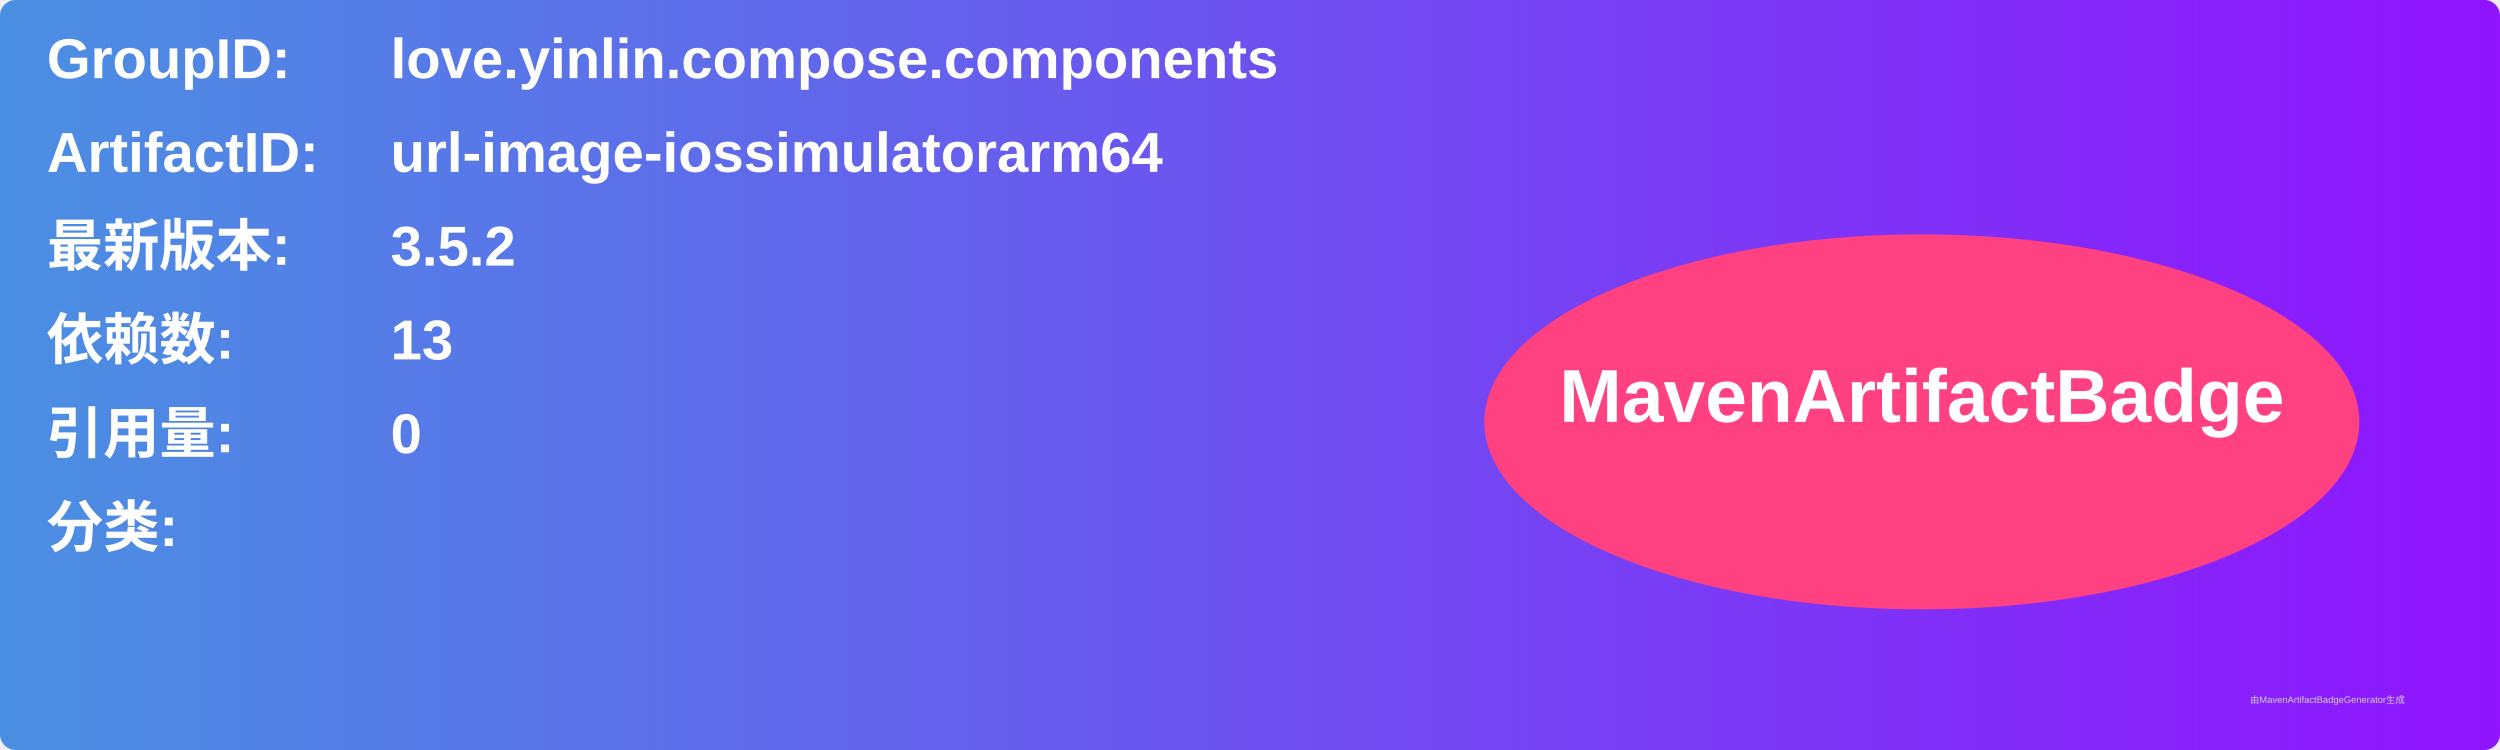
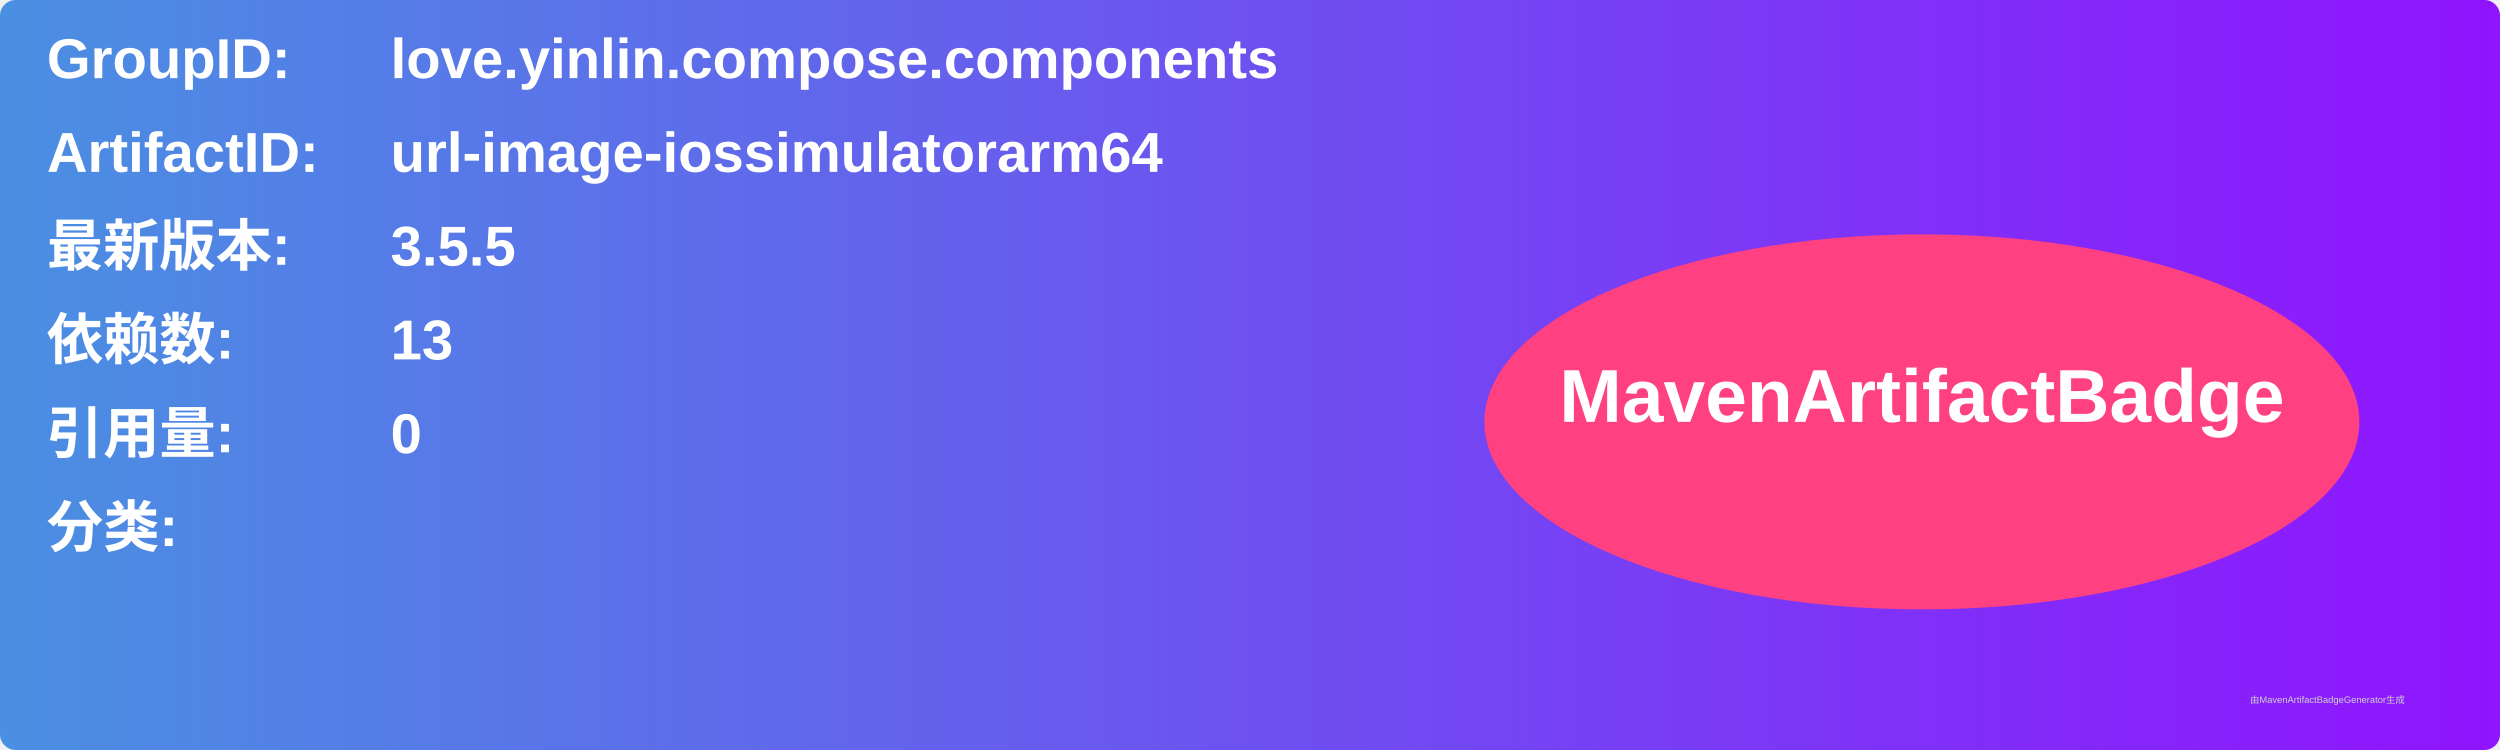
<svg xmlns="http://www.w3.org/2000/svg" width="800" height="240" viewBox="0 0 800 240">
  <linearGradient id="grad" x1="0%" y1="0%" x2="100%" y2="0%">
    <stop offset="0%" stop-color="#4a90e2" />
    <stop offset="100%" stop-color="#9013fe" />
  </linearGradient>
  <rect width="100%" height="100%" rx="5" ry="5" fill="url(#grad)" />
  <g transform="translate(15, 15)">
    <text x="0" y="10" font-family="Arial" font-size="18" fill="white" font-weight="bold" width="260">GroupID:</text>
    <text x="110" y="10" font-family="Arial" font-size="18" fill="white" font-weight="bold" width="460">love.yinlin.compose.components</text>
    <text x="0" y="40" font-family="Arial" font-size="18" fill="white" font-weight="bold" width="260">ArtifactID:</text>
    <text x="110" y="40" font-family="Arial" font-size="18" fill="white" font-weight="bold" width="460">url-image-iossimulatorarm64</text>
    <text x="0" y="70" font-family="Arial" font-size="18" fill="white" font-weight="bold">最新版本:</text>
    <text x="110" y="70" font-family="Arial" font-size="18" fill="white" font-weight="bold">
-       <tspan font-weight="bold">3.5.2</tspan>
+       <tspan font-weight="bold">3.5.5</tspan>
    </text>
    <text x="0" y="100" font-family="Arial" font-size="18" fill="white" font-weight="bold">依赖数: </text>
    <text x="110" y="100" font-family="Arial" font-size="18" fill="white">
      <tspan font-weight="bold">13</tspan>
    </text>
    <text x="0" y="130" font-family="Arial" font-size="18" fill="white" font-weight="bold">引用量: </text>
    <text x="110" y="130" font-family="Arial" font-size="18" fill="white">
      <tspan font-weight="bold">0</tspan>
    </text>
    <text x="0" y="160" font-family="Arial" font-size="18" fill="white" font-weight="bold">分类:</text>
    <text x="10" y="190" font-family="Arial" font-size="10" fill="white">
      <tspan font-weight="bold" />
    </text>
    <ellipse cx="600" cy="120" rx="140" ry="60" fill="#ff4081" />
    <text x="600" y="120" text-anchor="middle" font-family="Arial" font-size="24" fill="white" font-weight="bold">MavenArtifactBadge</text>
  </g>
  <text x="720" y="225" font-family="Arial" font-size="3" fill="#d0d0d0">由MavenArtifactBadgeGenerator生成</text>
</svg>
